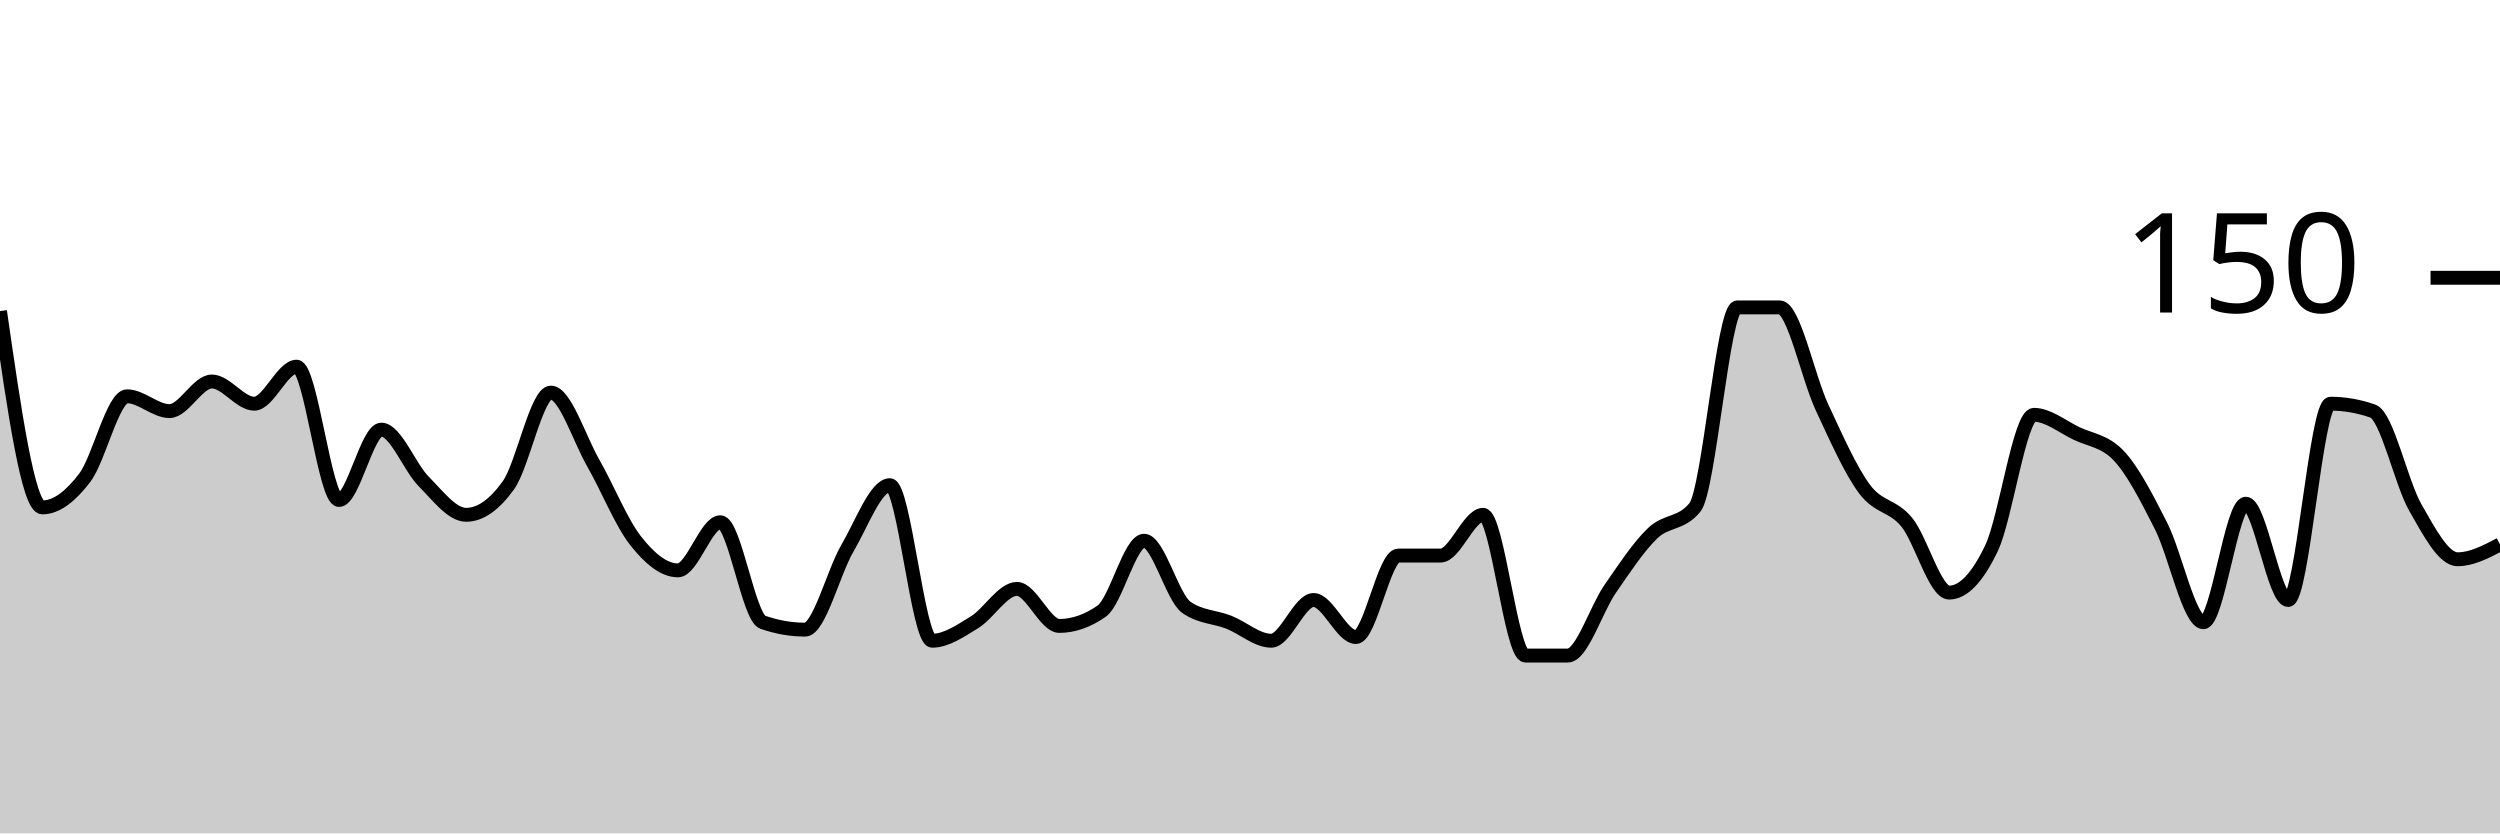
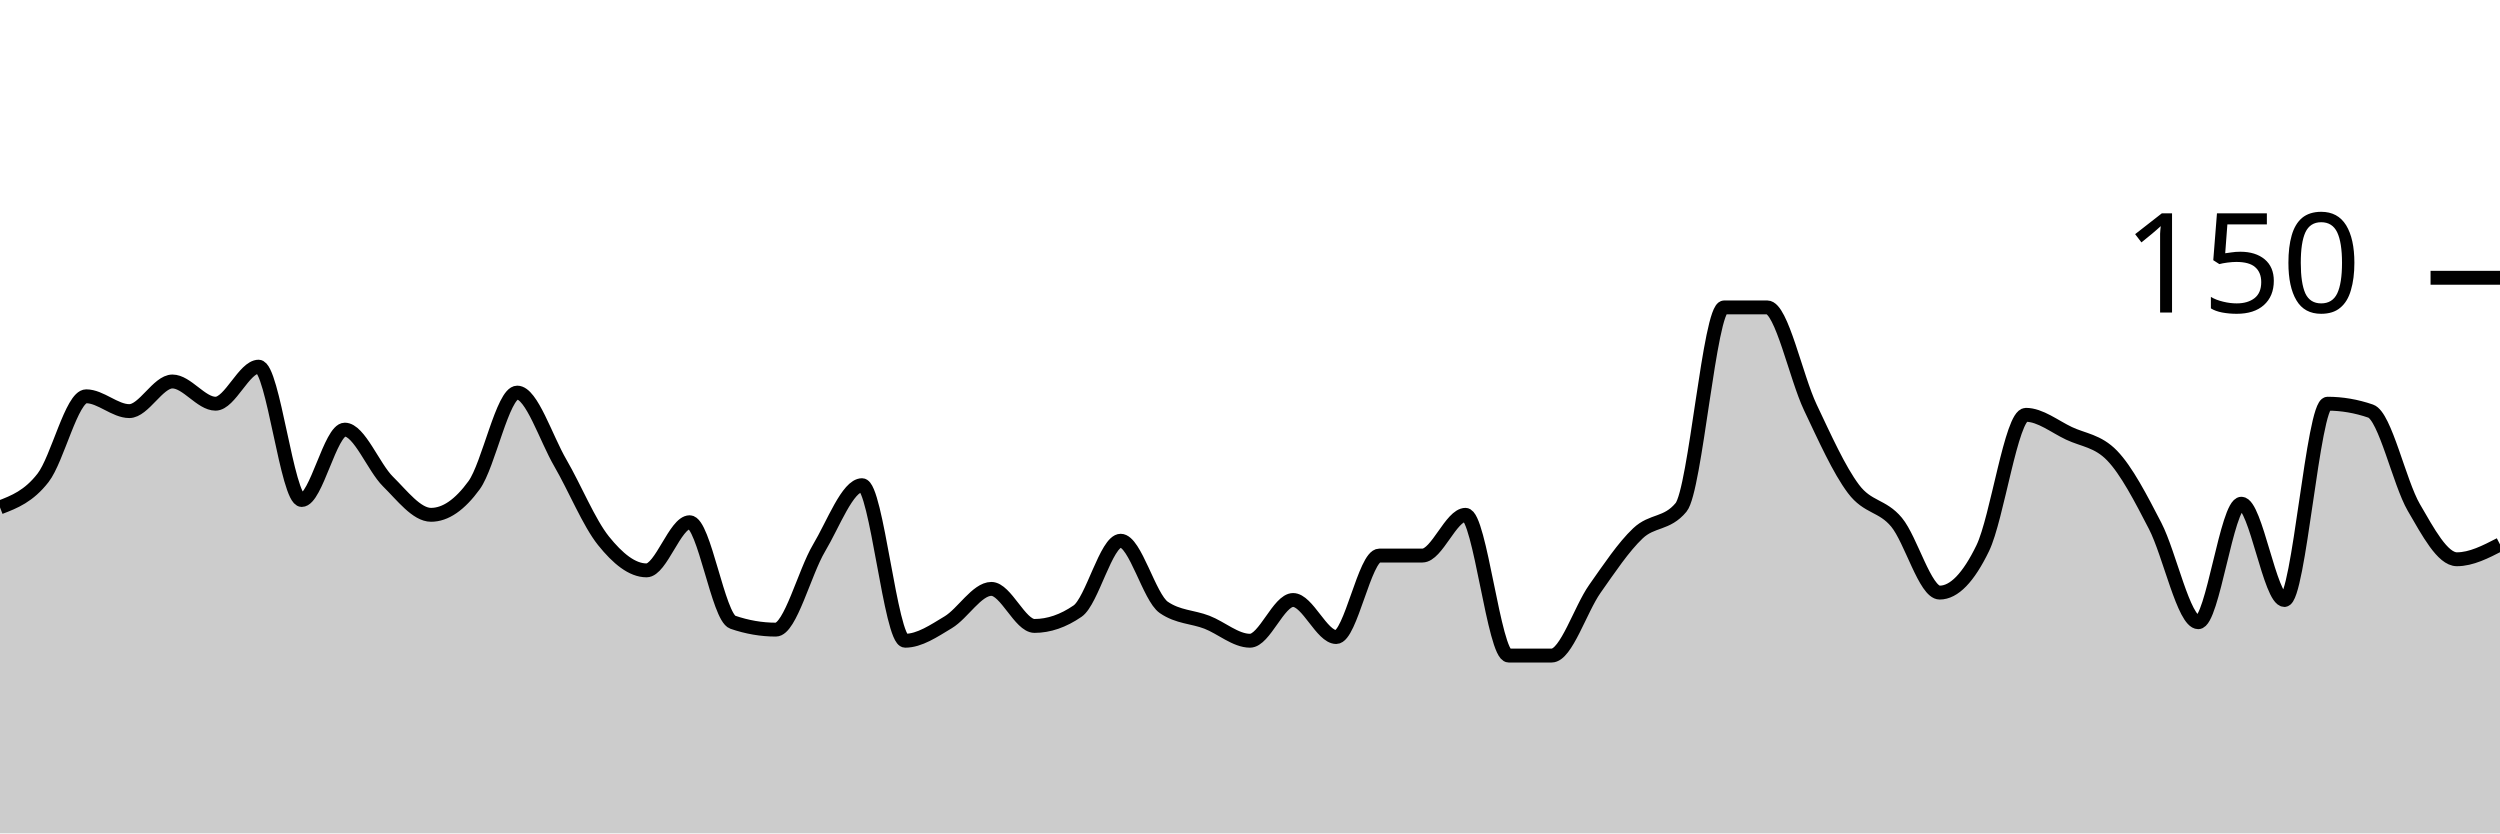
<svg xmlns="http://www.w3.org/2000/svg" viewBox="0 0 180 60">
  <g transform="translate(0,20)">
-     <path class="area" fill="rgba(0, 0, 0, 0.2)" d="M0,2.4C1.017,9.467,2.034,16.533,3.051,16.533C4.068,16.533,5.085,15.733,6.102,14.4C7.119,13.067,8.136,8.533,9.153,8.533C10.169,8.533,11.186,9.6,12.203,9.6C13.22,9.6,14.237,7.467,15.254,7.467C16.271,7.467,17.288,9.067,18.305,9.067C19.322,9.067,20.339,6.4,21.356,6.4C22.373,6.4,23.39,16,24.407,16C25.424,16,26.441,10.933,27.458,10.933C28.475,10.933,29.492,13.644,30.508,14.667C31.525,15.689,32.542,17.067,33.559,17.067C34.576,17.067,35.593,16.356,36.61,14.933C37.627,13.511,38.644,8.267,39.661,8.267C40.678,8.267,41.695,11.556,42.712,13.333C43.729,15.111,44.746,17.644,45.763,18.933C46.78,20.222,47.797,21.067,48.814,21.067C49.831,21.067,50.847,17.6,51.864,17.6C52.881,17.6,53.898,24.444,54.915,24.8C55.932,25.156,56.949,25.333,57.966,25.333C58.983,25.333,60,21.2,61.017,19.467C62.034,17.733,63.051,14.933,64.068,14.933C65.085,14.933,66.102,26.133,67.119,26.133C68.136,26.133,69.153,25.422,70.169,24.8C71.186,24.178,72.203,22.4,73.22,22.4C74.237,22.4,75.254,25.067,76.271,25.067C77.288,25.067,78.305,24.711,79.322,24C80.339,23.289,81.356,18.933,82.373,18.933C83.39,18.933,84.407,23.022,85.424,23.733C86.441,24.444,87.458,24.4,88.475,24.8C89.492,25.2,90.508,26.133,91.525,26.133C92.542,26.133,93.559,23.2,94.576,23.2C95.593,23.2,96.61,25.867,97.627,25.867C98.644,25.867,99.661,20,100.678,20C101.695,20,102.712,20,103.729,20C104.746,20,105.763,17.067,106.78,17.067C107.797,17.067,108.814,27.2,109.831,27.2C110.847,27.2,111.864,27.2,112.881,27.2C113.898,27.2,114.915,23.867,115.932,22.4C116.949,20.933,117.966,19.378,118.983,18.4C120,17.422,121.017,17.778,122.034,16.533C123.051,15.289,124.068,2.133,125.085,2.133C126.102,2.133,127.119,2.133,128.136,2.133C129.153,2.133,130.169,7.156,131.186,9.333C132.203,11.511,133.22,13.822,134.237,15.2C135.254,16.578,136.271,16.356,137.288,17.6C138.305,18.844,139.322,22.667,140.339,22.667C141.356,22.667,142.373,21.6,143.39,19.467C144.407,17.333,145.424,9.867,146.441,9.867C147.458,9.867,148.475,10.711,149.492,11.2C150.508,11.689,151.525,11.733,152.542,12.8C153.559,13.867,154.576,15.867,155.593,17.867C156.61,19.867,157.627,24.8,158.644,24.8C159.661,24.8,160.678,16.267,161.695,16.267C162.712,16.267,163.729,23.2,164.746,23.2C165.763,23.2,166.78,9.067,167.797,9.067C168.814,9.067,169.831,9.244,170.847,9.6C171.864,9.956,172.881,14.756,173.898,16.533C174.915,18.311,175.932,20.267,176.949,20.267C177.966,20.267,178.983,19.733,180,19.2L180,40C178.983,40,177.966,40,176.949,40C175.932,40,174.915,40,173.898,40C172.881,40,171.864,40,170.847,40C169.831,40,168.814,40,167.797,40C166.78,40,165.763,40,164.746,40C163.729,40,162.712,40,161.695,40C160.678,40,159.661,40,158.644,40C157.627,40,156.61,40,155.593,40C154.576,40,153.559,40,152.542,40C151.525,40,150.508,40,149.492,40C148.475,40,147.458,40,146.441,40C145.424,40,144.407,40,143.39,40C142.373,40,141.356,40,140.339,40C139.322,40,138.305,40,137.288,40C136.271,40,135.254,40,134.237,40C133.22,40,132.203,40,131.186,40C130.169,40,129.153,40,128.136,40C127.119,40,126.102,40,125.085,40C124.068,40,123.051,40,122.034,40C121.017,40,120,40,118.983,40C117.966,40,116.949,40,115.932,40C114.915,40,113.898,40,112.881,40C111.864,40,110.847,40,109.831,40C108.814,40,107.797,40,106.78,40C105.763,40,104.746,40,103.729,40C102.712,40,101.695,40,100.678,40C99.661,40,98.644,40,97.627,40C96.61,40,95.593,40,94.576,40C93.559,40,92.542,40,91.525,40C90.508,40,89.492,40,88.475,40C87.458,40,86.441,40,85.424,40C84.407,40,83.39,40,82.373,40C81.356,40,80.339,40,79.322,40C78.305,40,77.288,40,76.271,40C75.254,40,74.237,40,73.22,40C72.203,40,71.186,40,70.169,40C69.153,40,68.136,40,67.119,40C66.102,40,65.085,40,64.068,40C63.051,40,62.034,40,61.017,40C60,40,58.983,40,57.966,40C56.949,40,55.932,40,54.915,40C53.898,40,52.881,40,51.864,40C50.847,40,49.831,40,48.814,40C47.797,40,46.78,40,45.763,40C44.746,40,43.729,40,42.712,40C41.695,40,40.678,40,39.661,40C38.644,40,37.627,40,36.61,40C35.593,40,34.576,40,33.559,40C32.542,40,31.525,40,30.508,40C29.492,40,28.475,40,27.458,40C26.441,40,25.424,40,24.407,40C23.39,40,22.373,40,21.356,40C20.339,40,19.322,40,18.305,40C17.288,40,16.271,40,15.254,40C14.237,40,13.22,40,12.203,40C11.186,40,10.169,40,9.153,40C8.136,40,7.119,40,6.102,40C5.085,40,4.068,40,3.051,40C2.034,40,1.017,40,0,40Z" />
-     <path class="line" stroke="black" fill="none" d="M0,2.4C1.017,9.467,2.034,16.533,3.051,16.533C4.068,16.533,5.085,15.733,6.102,14.4C7.119,13.067,8.136,8.533,9.153,8.533C10.169,8.533,11.186,9.6,12.203,9.6C13.22,9.6,14.237,7.467,15.254,7.467C16.271,7.467,17.288,9.067,18.305,9.067C19.322,9.067,20.339,6.4,21.356,6.4C22.373,6.4,23.39,16,24.407,16C25.424,16,26.441,10.933,27.458,10.933C28.475,10.933,29.492,13.644,30.508,14.667C31.525,15.689,32.542,17.067,33.559,17.067C34.576,17.067,35.593,16.356,36.61,14.933C37.627,13.511,38.644,8.267,39.661,8.267C40.678,8.267,41.695,11.556,42.712,13.333C43.729,15.111,44.746,17.644,45.763,18.933C46.78,20.222,47.797,21.067,48.814,21.067C49.831,21.067,50.847,17.6,51.864,17.6C52.881,17.6,53.898,24.444,54.915,24.8C55.932,25.156,56.949,25.333,57.966,25.333C58.983,25.333,60,21.2,61.017,19.467C62.034,17.733,63.051,14.933,64.068,14.933C65.085,14.933,66.102,26.133,67.119,26.133C68.136,26.133,69.153,25.422,70.169,24.8C71.186,24.178,72.203,22.4,73.22,22.4C74.237,22.4,75.254,25.067,76.271,25.067C77.288,25.067,78.305,24.711,79.322,24C80.339,23.289,81.356,18.933,82.373,18.933C83.39,18.933,84.407,23.022,85.424,23.733C86.441,24.444,87.458,24.4,88.475,24.8C89.492,25.2,90.508,26.133,91.525,26.133C92.542,26.133,93.559,23.2,94.576,23.2C95.593,23.2,96.61,25.867,97.627,25.867C98.644,25.867,99.661,20,100.678,20C101.695,20,102.712,20,103.729,20C104.746,20,105.763,17.067,106.78,17.067C107.797,17.067,108.814,27.2,109.831,27.2C110.847,27.2,111.864,27.2,112.881,27.2C113.898,27.2,114.915,23.867,115.932,22.4C116.949,20.933,117.966,19.378,118.983,18.4C120,17.422,121.017,17.778,122.034,16.533C123.051,15.289,124.068,2.133,125.085,2.133C126.102,2.133,127.119,2.133,128.136,2.133C129.153,2.133,130.169,7.156,131.186,9.333C132.203,11.511,133.22,13.822,134.237,15.2C135.254,16.578,136.271,16.356,137.288,17.6C138.305,18.844,139.322,22.667,140.339,22.667C141.356,22.667,142.373,21.6,143.39,19.467C144.407,17.333,145.424,9.867,146.441,9.867C147.458,9.867,148.475,10.711,149.492,11.2C150.508,11.689,151.525,11.733,152.542,12.8C153.559,13.867,154.576,15.867,155.593,17.867C156.61,19.867,157.627,24.8,158.644,24.8C159.661,24.8,160.678,16.267,161.695,16.267C162.712,16.267,163.729,23.2,164.746,23.2C165.763,23.2,166.78,9.067,167.797,9.067C168.814,9.067,169.831,9.244,170.847,9.6C171.864,9.956,172.881,14.756,173.898,16.533C174.915,18.311,175.932,20.267,176.949,20.267C177.966,20.267,178.983,19.733,180,19.2" />
+     <path class="area" fill="rgba(0, 0, 0, 0.2)" d="M0,16.533C1.034,16.133,2.069,15.733,3.103,14.4C4.138,13.067,5.172,8.533,6.207,8.533C7.241,8.533,8.276,9.6,9.31,9.6C10.345,9.6,11.379,7.467,12.414,7.467C13.448,7.467,14.483,9.067,15.517,9.067C16.552,9.067,17.586,6.4,18.621,6.4C19.655,6.4,20.69,16,21.724,16C22.759,16,23.793,10.933,24.828,10.933C25.862,10.933,26.897,13.644,27.931,14.667C28.966,15.689,30,17.067,31.034,17.067C32.069,17.067,33.103,16.356,34.138,14.933C35.172,13.511,36.207,8.267,37.241,8.267C38.276,8.267,39.31,11.556,40.345,13.333C41.379,15.111,42.414,17.644,43.448,18.933C44.483,20.222,45.517,21.067,46.552,21.067C47.586,21.067,48.621,17.6,49.655,17.6C50.69,17.6,51.724,24.444,52.759,24.8C53.793,25.156,54.828,25.333,55.862,25.333C56.897,25.333,57.931,21.2,58.966,19.467C60,17.733,61.034,14.933,62.069,14.933C63.103,14.933,64.138,26.133,65.172,26.133C66.207,26.133,67.241,25.422,68.276,24.8C69.31,24.178,70.345,22.4,71.379,22.4C72.414,22.4,73.448,25.067,74.483,25.067C75.517,25.067,76.552,24.711,77.586,24C78.621,23.289,79.655,18.933,80.69,18.933C81.724,18.933,82.759,23.022,83.793,23.733C84.828,24.444,85.862,24.4,86.897,24.8C87.931,25.2,88.966,26.133,90,26.133C91.034,26.133,92.069,23.2,93.103,23.2C94.138,23.2,95.172,25.867,96.207,25.867C97.241,25.867,98.276,20,99.31,20C100.345,20,101.379,20,102.414,20C103.448,20,104.483,17.067,105.517,17.067C106.552,17.067,107.586,27.2,108.621,27.2C109.655,27.2,110.69,27.2,111.724,27.2C112.759,27.2,113.793,23.867,114.828,22.4C115.862,20.933,116.897,19.378,117.931,18.4C118.966,17.422,120,17.778,121.034,16.533C122.069,15.289,123.103,2.133,124.138,2.133C125.172,2.133,126.207,2.133,127.241,2.133C128.276,2.133,129.31,7.156,130.345,9.333C131.379,11.511,132.414,13.822,133.448,15.2C134.483,16.578,135.517,16.356,136.552,17.6C137.586,18.844,138.621,22.667,139.655,22.667C140.69,22.667,141.724,21.6,142.759,19.467C143.793,17.333,144.828,9.867,145.862,9.867C146.897,9.867,147.931,10.711,148.966,11.2C150,11.689,151.034,11.733,152.069,12.8C153.103,13.867,154.138,15.867,155.172,17.867C156.207,19.867,157.241,24.8,158.276,24.8C159.31,24.8,160.345,16.267,161.379,16.267C162.414,16.267,163.448,23.2,164.483,23.2C165.517,23.2,166.552,9.067,167.586,9.067C168.621,9.067,169.655,9.244,170.69,9.6C171.724,9.956,172.759,14.756,173.793,16.533C174.828,18.311,175.862,20.267,176.897,20.267C177.931,20.267,178.966,19.733,180,19.2L180,40C178.966,40,177.931,40,176.897,40C175.862,40,174.828,40,173.793,40C172.759,40,171.724,40,170.69,40C169.655,40,168.621,40,167.586,40C166.552,40,165.517,40,164.483,40C163.448,40,162.414,40,161.379,40C160.345,40,159.31,40,158.276,40C157.241,40,156.207,40,155.172,40C154.138,40,153.103,40,152.069,40C151.034,40,150,40,148.966,40C147.931,40,146.897,40,145.862,40C144.828,40,143.793,40,142.759,40C141.724,40,140.69,40,139.655,40C138.621,40,137.586,40,136.552,40C135.517,40,134.483,40,133.448,40C132.414,40,131.379,40,130.345,40C129.31,40,128.276,40,127.241,40C126.207,40,125.172,40,124.138,40C123.103,40,122.069,40,121.034,40C120,40,118.966,40,117.931,40C116.897,40,115.862,40,114.828,40C113.793,40,112.759,40,111.724,40C110.69,40,109.655,40,108.621,40C107.586,40,106.552,40,105.517,40C104.483,40,103.448,40,102.414,40C101.379,40,100.345,40,99.31,40C98.276,40,97.241,40,96.207,40C95.172,40,94.138,40,93.103,40C92.069,40,91.034,40,90,40C88.966,40,87.931,40,86.897,40C85.862,40,84.828,40,83.793,40C82.759,40,81.724,40,80.69,40C79.655,40,78.621,40,77.586,40C76.552,40,75.517,40,74.483,40C73.448,40,72.414,40,71.379,40C70.345,40,69.31,40,68.276,40C67.241,40,66.207,40,65.172,40C64.138,40,63.103,40,62.069,40C61.034,40,60,40,58.966,40C57.931,40,56.897,40,55.862,40C54.828,40,53.793,40,52.759,40C51.724,40,50.69,40,49.655,40C48.621,40,47.586,40,46.552,40C45.517,40,44.483,40,43.448,40C42.414,40,41.379,40,40.345,40C39.31,40,38.276,40,37.241,40C36.207,40,35.172,40,34.138,40C33.103,40,32.069,40,31.034,40C30,40,28.966,40,27.931,40C26.897,40,25.862,40,24.828,40C23.793,40,22.759,40,21.724,40C20.69,40,19.655,40,18.621,40C17.586,40,16.552,40,15.517,40C14.483,40,13.448,40,12.414,40C11.379,40,10.345,40,9.31,40C8.276,40,7.241,40,6.207,40C5.172,40,4.138,40,3.103,40C2.069,40,1.034,40,0,40Z" />
+     <path class="line" stroke="black" fill="none" d="M0,16.533C1.034,16.133,2.069,15.733,3.103,14.4C4.138,13.067,5.172,8.533,6.207,8.533C7.241,8.533,8.276,9.6,9.31,9.6C10.345,9.6,11.379,7.467,12.414,7.467C13.448,7.467,14.483,9.067,15.517,9.067C16.552,9.067,17.586,6.4,18.621,6.4C19.655,6.4,20.69,16,21.724,16C22.759,16,23.793,10.933,24.828,10.933C25.862,10.933,26.897,13.644,27.931,14.667C28.966,15.689,30,17.067,31.034,17.067C32.069,17.067,33.103,16.356,34.138,14.933C35.172,13.511,36.207,8.267,37.241,8.267C38.276,8.267,39.31,11.556,40.345,13.333C41.379,15.111,42.414,17.644,43.448,18.933C44.483,20.222,45.517,21.067,46.552,21.067C47.586,21.067,48.621,17.6,49.655,17.6C50.69,17.6,51.724,24.444,52.759,24.8C53.793,25.156,54.828,25.333,55.862,25.333C56.897,25.333,57.931,21.2,58.966,19.467C60,17.733,61.034,14.933,62.069,14.933C63.103,14.933,64.138,26.133,65.172,26.133C66.207,26.133,67.241,25.422,68.276,24.8C69.31,24.178,70.345,22.4,71.379,22.4C72.414,22.4,73.448,25.067,74.483,25.067C75.517,25.067,76.552,24.711,77.586,24C78.621,23.289,79.655,18.933,80.69,18.933C81.724,18.933,82.759,23.022,83.793,23.733C84.828,24.444,85.862,24.4,86.897,24.8C87.931,25.2,88.966,26.133,90,26.133C91.034,26.133,92.069,23.2,93.103,23.2C94.138,23.2,95.172,25.867,96.207,25.867C97.241,25.867,98.276,20,99.31,20C100.345,20,101.379,20,102.414,20C103.448,20,104.483,17.067,105.517,17.067C106.552,17.067,107.586,27.2,108.621,27.2C109.655,27.2,110.69,27.2,111.724,27.2C112.759,27.2,113.793,23.867,114.828,22.4C115.862,20.933,116.897,19.378,117.931,18.4C118.966,17.422,120,17.778,121.034,16.533C122.069,15.289,123.103,2.133,124.138,2.133C125.172,2.133,126.207,2.133,127.241,2.133C128.276,2.133,129.31,7.156,130.345,9.333C131.379,11.511,132.414,13.822,133.448,15.2C134.483,16.578,135.517,16.356,136.552,17.6C137.586,18.844,138.621,22.667,139.655,22.667C140.69,22.667,141.724,21.6,142.759,19.467C143.793,17.333,144.828,9.867,145.862,9.867C146.897,9.867,147.931,10.711,148.966,11.2C150,11.689,151.034,11.733,152.069,12.8C153.103,13.867,154.138,15.867,155.172,17.867C156.207,19.867,157.241,24.8,158.276,24.8C159.31,24.8,160.345,16.267,161.379,16.267C162.414,16.267,163.448,23.2,164.483,23.2C165.517,23.2,166.552,9.067,167.586,9.067C168.621,9.067,169.655,9.244,170.69,9.6C171.724,9.956,172.759,14.756,173.793,16.533C174.828,18.311,175.862,20.267,176.897,20.267C177.931,20.267,178.966,19.733,180,19.2" />
    <path class="axis-ceiling" stroke-width="1" stroke="black" fill="none" d="M175,0L180,0" />
    <text class="axis-ceiling-label" font-family="sans-serif" text-anchor="end" font-size="10px" x="170" y="2.5">150</text>
  </g>
</svg>
